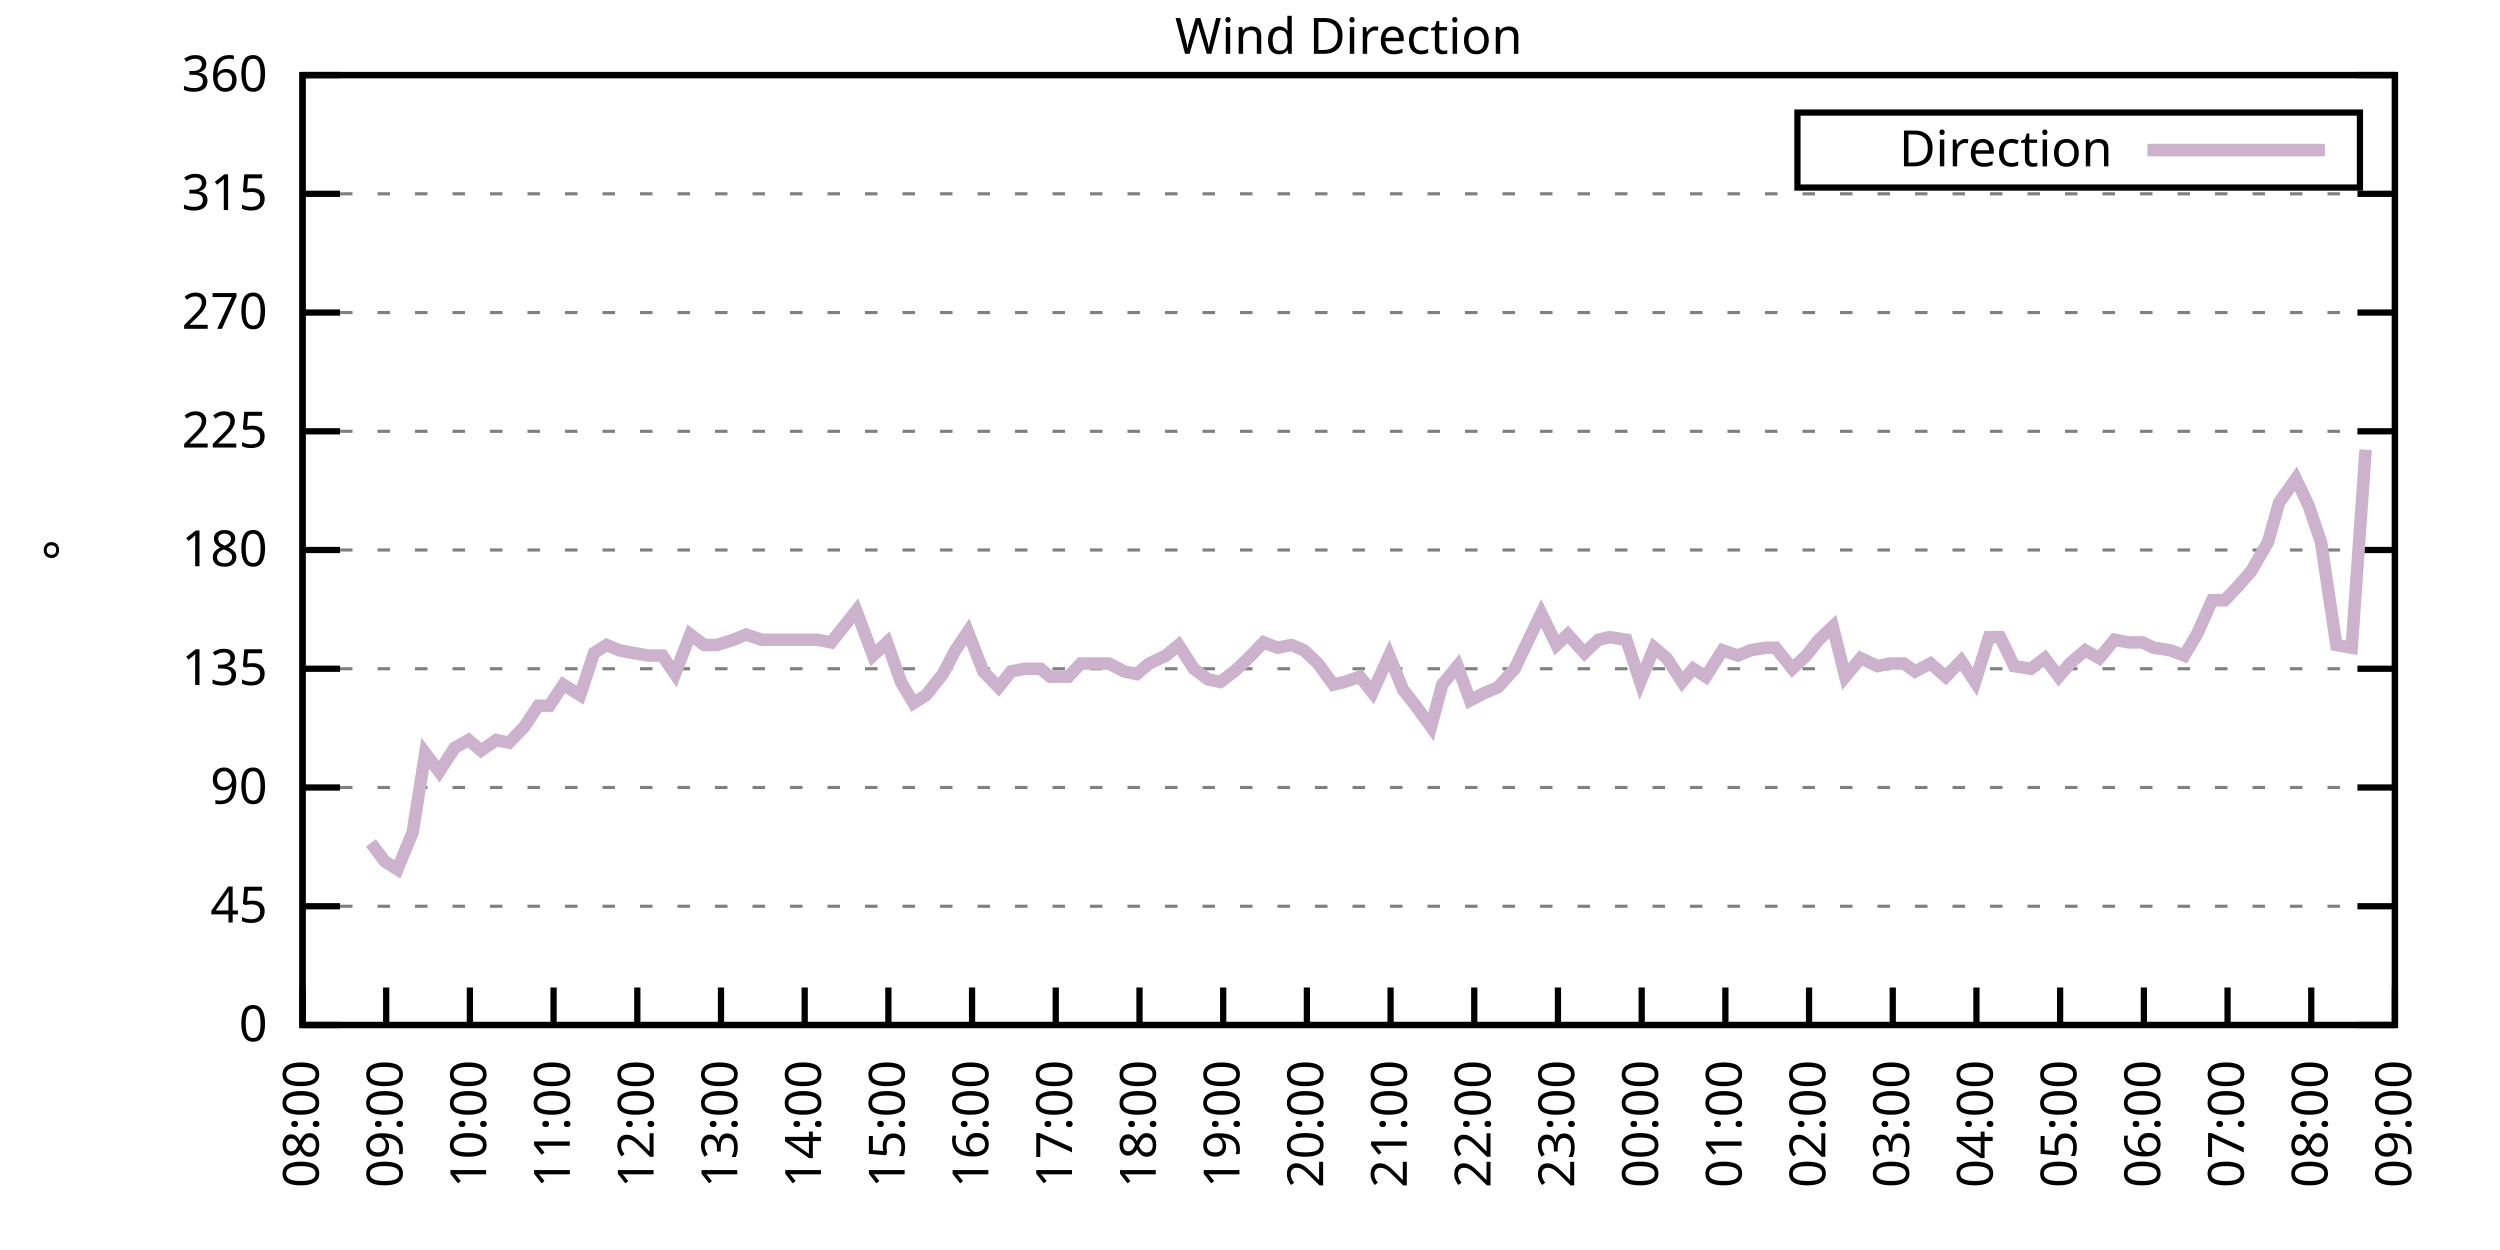
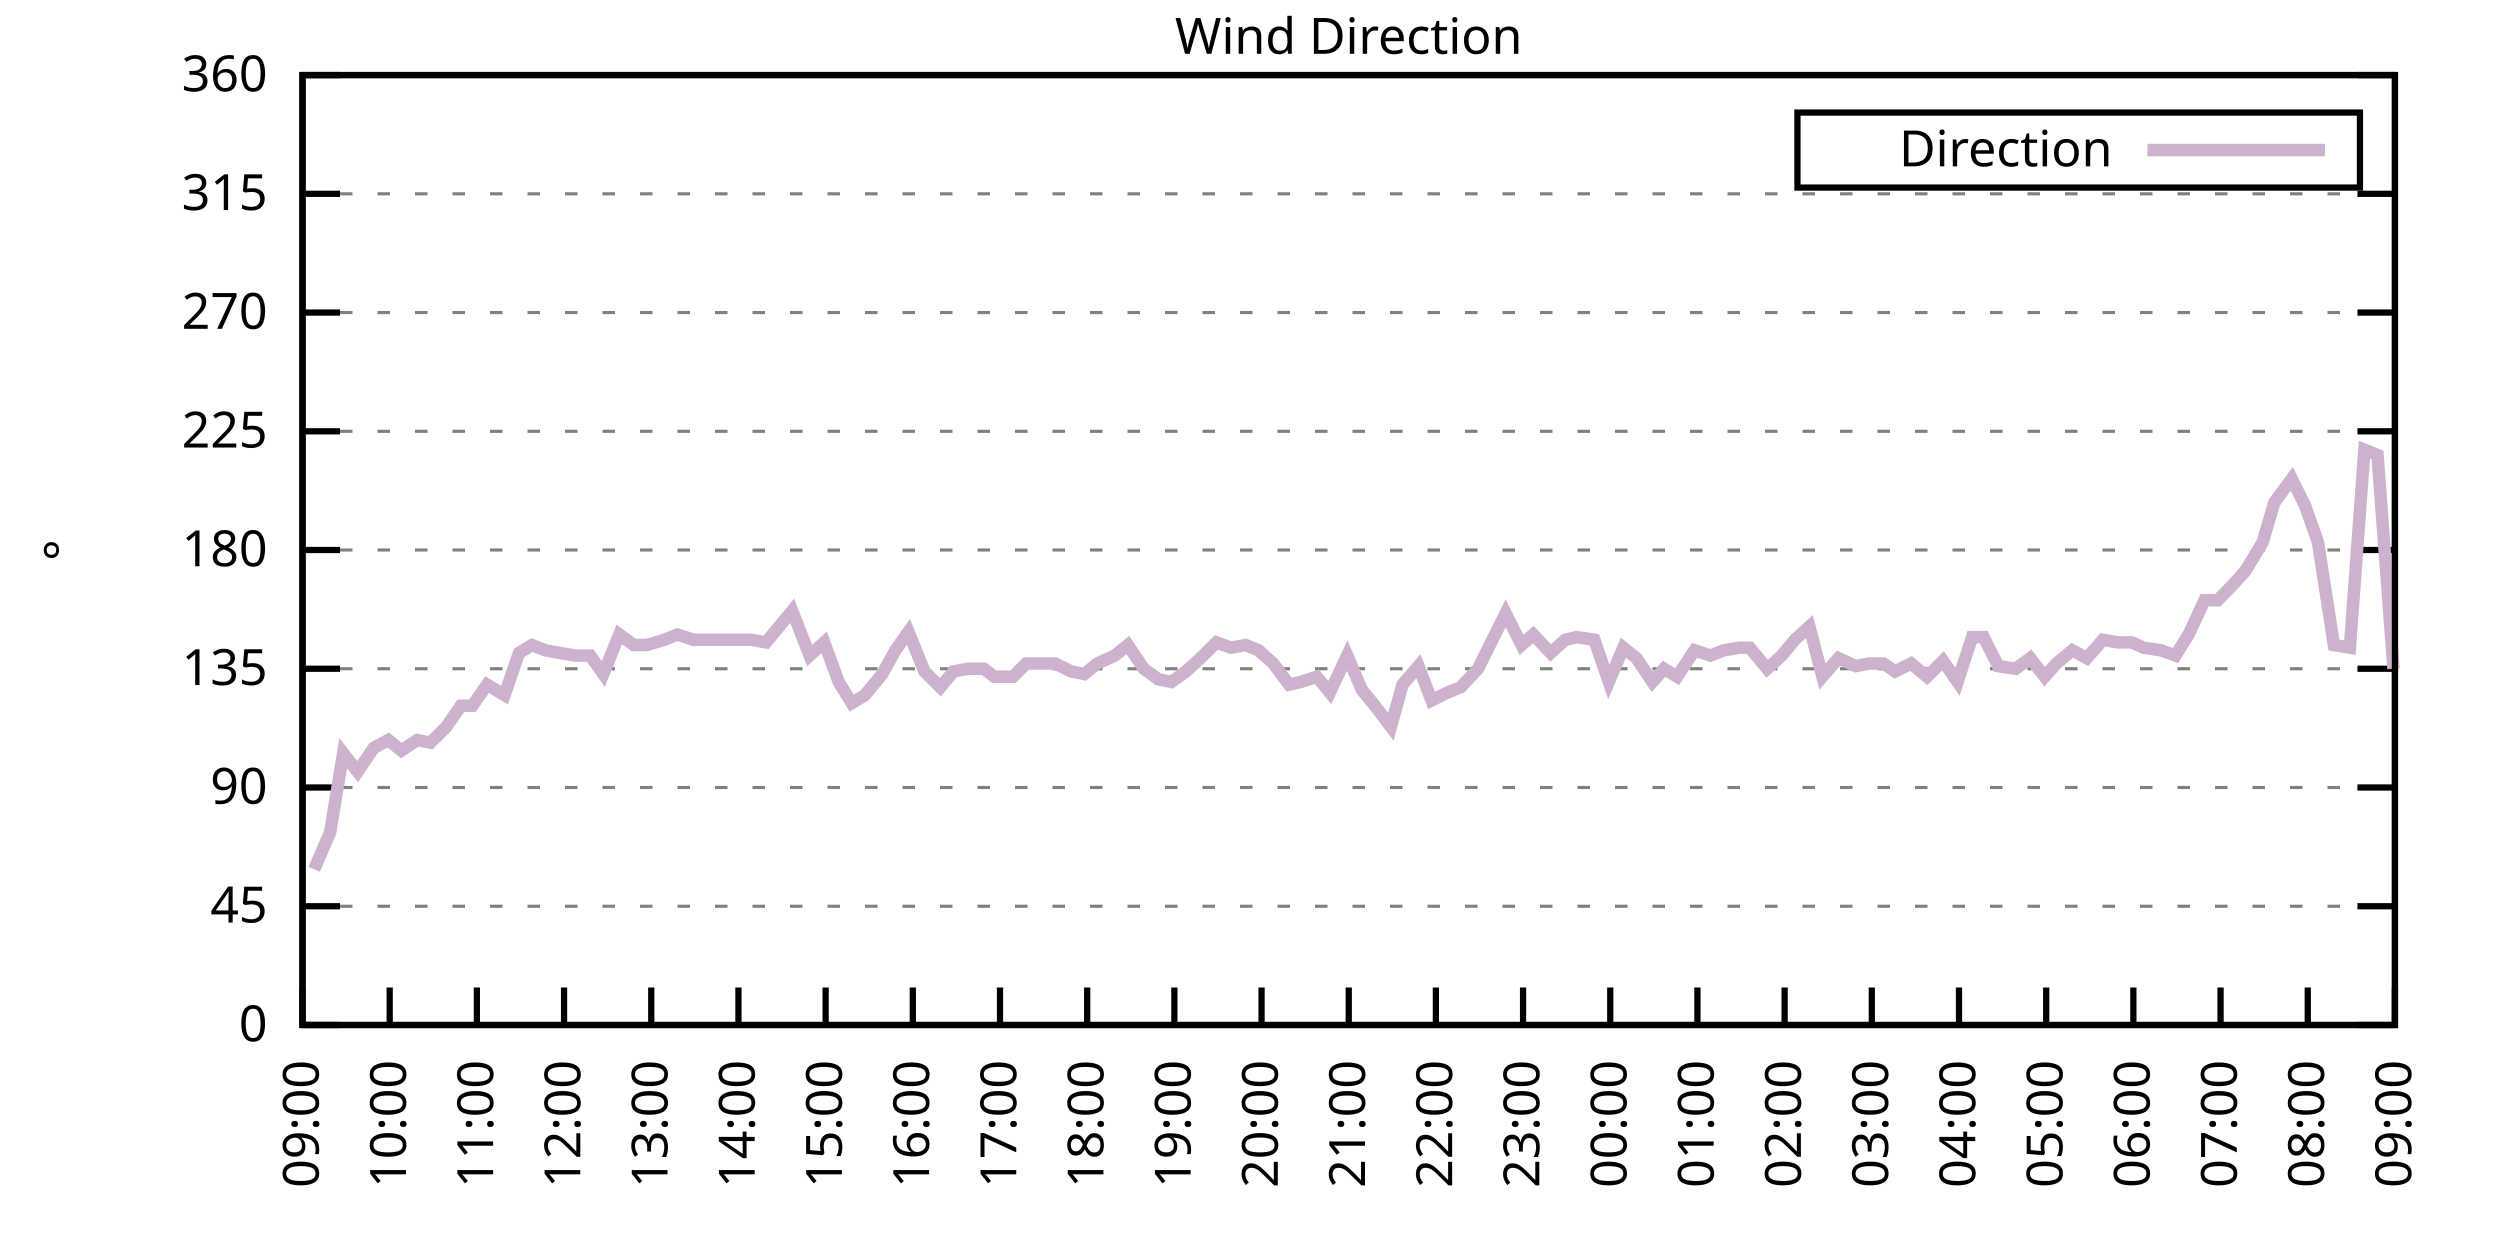
<svg xmlns="http://www.w3.org/2000/svg" xmlns:xlink="http://www.w3.org/1999/xlink" width="400" height="200" viewBox="0 0 400 200">
  <g id="gnuplot_canvas">
    <rect x="0" y="0" width="400" height="200" fill="none" />
    <defs>
      <circle id="gpDot" r="0.5" stroke-width="0.5" stroke="currentColor" />
      <path id="gpPt0" stroke-width="0.333" stroke="currentColor" d="M-1,0 h2 M0,-1 v2" />
      <path id="gpPt1" stroke-width="0.333" stroke="currentColor" d="M-1,-1 L1,1 M1,-1 L-1,1" />
      <path id="gpPt2" stroke-width="0.333" stroke="currentColor" d="M-1,0 L1,0 M0,-1 L0,1 M-1,-1 L1,1 M-1,1 L1,-1" />
      <rect id="gpPt3" stroke-width="0.333" stroke="currentColor" x="-1" y="-1" width="2" height="2" />
      <rect id="gpPt4" stroke-width="0.333" stroke="currentColor" fill="currentColor" x="-1" y="-1" width="2" height="2" />
      <circle id="gpPt5" stroke-width="0.333" stroke="currentColor" cx="0" cy="0" r="1" />
      <use xlink:href="#gpPt5" id="gpPt6" fill="currentColor" stroke="none" />
      <path id="gpPt7" stroke-width="0.333" stroke="currentColor" d="M0,-1.33 L-1.33,0.67 L1.33,0.67 z" />
      <use xlink:href="#gpPt7" id="gpPt8" fill="currentColor" stroke="none" />
      <use xlink:href="#gpPt7" id="gpPt9" stroke="currentColor" transform="rotate(180)" />
      <use xlink:href="#gpPt9" id="gpPt10" fill="currentColor" stroke="none" />
      <use xlink:href="#gpPt3" id="gpPt11" stroke="currentColor" transform="rotate(45)" />
      <use xlink:href="#gpPt11" id="gpPt12" fill="currentColor" stroke="none" />
      <path id="gpPt13" stroke-width="0.333" stroke="currentColor" d="M0,1.330 L1.265,0.411 L0.782,-1.067 L-0.782,-1.076 L-1.265,0.411 z" />
      <use xlink:href="#gpPt13" id="gpPt14" fill="currentColor" stroke="none" />
      <filter id="textbox" filterUnits="objectBoundingBox" x="0" y="0" height="1" width="1">
        <feFlood flood-color="white" flood-opacity="1" result="bgnd" />
        <feComposite in="SourceGraphic" in2="bgnd" operator="atop" />
      </filter>
      <filter id="greybox" filterUnits="objectBoundingBox" x="0" y="0" height="1" width="1">
        <feFlood flood-color="lightgrey" flood-opacity="1" result="grey" />
        <feComposite in="SourceGraphic" in2="grey" operator="atop" />
      </filter>
    </defs>
    <g fill="none" color="white" stroke="currentColor" stroke-width="1.00" stroke-linecap="butt" stroke-linejoin="miter">
</g>
    <g fill="none" color="black" stroke="currentColor" stroke-width="1.00" stroke-linecap="butt" stroke-linejoin="miter">
      <g stroke="none" shape-rendering="crispEdges">
        <polygon fill="rgb(255, 255, 255)" points="48.40,164.00 383.18,164.00 383.18,12.02 48.40,12.02 " />
      </g>
    </g>
    <g fill="none" color="black" stroke="currentColor" stroke-width="1.00" stroke-linecap="butt" stroke-linejoin="miter">
</g>
    <g fill="none" color="black" stroke="black" stroke-width="0.50" stroke-linecap="butt" stroke-linejoin="miter">
</g>
    <g fill="none" color="gray" stroke="currentColor" stroke-width="0.50" stroke-linecap="butt" stroke-linejoin="miter">
      <path stroke="gray" stroke-dasharray="2,4" class="gridline" d="M48.40,164.00 L383.19,164.00  " />
    </g>
    <g fill="none" color="gray" stroke="gray" stroke-width="1.00" stroke-linecap="butt" stroke-linejoin="miter">
</g>
    <g fill="none" color="black" stroke="currentColor" stroke-width="1.00" stroke-linecap="butt" stroke-linejoin="miter">
      <path stroke="black" d="M48.40,164.00 L54.40,164.00 M383.19,164.00 L377.19,164.00  " />
      <g transform="translate(42.80,166.60)" stroke="none" fill="black" font-family="Sans" font-size="8.00" text-anchor="end">
        <text>
          <tspan font-family="Sans"> 0</tspan>
        </text>
      </g>
    </g>
    <g fill="none" color="black" stroke="currentColor" stroke-width="1.00" stroke-linecap="butt" stroke-linejoin="miter">
</g>
    <g fill="none" color="black" stroke="black" stroke-width="0.50" stroke-linecap="butt" stroke-linejoin="miter">
</g>
    <g fill="none" color="gray" stroke="currentColor" stroke-width="0.50" stroke-linecap="butt" stroke-linejoin="miter">
      <path stroke="gray" stroke-dasharray="2,4" class="gridline" d="M48.40,145.00 L383.19,145.00  " />
    </g>
    <g fill="none" color="gray" stroke="gray" stroke-width="1.00" stroke-linecap="butt" stroke-linejoin="miter">
</g>
    <g fill="none" color="black" stroke="currentColor" stroke-width="1.00" stroke-linecap="butt" stroke-linejoin="miter">
      <path stroke="black" d="M48.40,145.00 L54.40,145.00 M383.19,145.00 L377.19,145.00  " />
      <g transform="translate(42.80,147.60)" stroke="none" fill="black" font-family="Sans" font-size="8.00" text-anchor="end">
        <text>
          <tspan font-family="Sans"> 45</tspan>
        </text>
      </g>
    </g>
    <g fill="none" color="black" stroke="currentColor" stroke-width="1.00" stroke-linecap="butt" stroke-linejoin="miter">
</g>
    <g fill="none" color="black" stroke="black" stroke-width="0.50" stroke-linecap="butt" stroke-linejoin="miter">
</g>
    <g fill="none" color="gray" stroke="currentColor" stroke-width="0.50" stroke-linecap="butt" stroke-linejoin="miter">
      <path stroke="gray" stroke-dasharray="2,4" class="gridline" d="M48.40,126.00 L383.19,126.00  " />
    </g>
    <g fill="none" color="gray" stroke="gray" stroke-width="1.00" stroke-linecap="butt" stroke-linejoin="miter">
</g>
    <g fill="none" color="black" stroke="currentColor" stroke-width="1.00" stroke-linecap="butt" stroke-linejoin="miter">
      <path stroke="black" d="M48.40,126.00 L54.40,126.00 M383.19,126.00 L377.19,126.00  " />
      <g transform="translate(42.80,128.60)" stroke="none" fill="black" font-family="Sans" font-size="8.00" text-anchor="end">
        <text>
          <tspan font-family="Sans"> 90</tspan>
        </text>
      </g>
    </g>
    <g fill="none" color="black" stroke="currentColor" stroke-width="1.00" stroke-linecap="butt" stroke-linejoin="miter">
</g>
    <g fill="none" color="black" stroke="black" stroke-width="0.50" stroke-linecap="butt" stroke-linejoin="miter">
</g>
    <g fill="none" color="gray" stroke="currentColor" stroke-width="0.50" stroke-linecap="butt" stroke-linejoin="miter">
      <path stroke="gray" stroke-dasharray="2,4" class="gridline" d="M48.40,107.00 L383.19,107.00  " />
    </g>
    <g fill="none" color="gray" stroke="gray" stroke-width="1.00" stroke-linecap="butt" stroke-linejoin="miter">
</g>
    <g fill="none" color="black" stroke="currentColor" stroke-width="1.00" stroke-linecap="butt" stroke-linejoin="miter">
      <path stroke="black" d="M48.40,107.00 L54.40,107.00 M383.19,107.00 L377.19,107.00  " />
      <g transform="translate(42.80,109.60)" stroke="none" fill="black" font-family="Sans" font-size="8.00" text-anchor="end">
        <text>
          <tspan font-family="Sans"> 135</tspan>
        </text>
      </g>
    </g>
    <g fill="none" color="black" stroke="currentColor" stroke-width="1.00" stroke-linecap="butt" stroke-linejoin="miter">
</g>
    <g fill="none" color="black" stroke="black" stroke-width="0.50" stroke-linecap="butt" stroke-linejoin="miter">
</g>
    <g fill="none" color="gray" stroke="currentColor" stroke-width="0.50" stroke-linecap="butt" stroke-linejoin="miter">
      <path stroke="gray" stroke-dasharray="2,4" class="gridline" d="M48.40,88.00 L383.19,88.00  " />
    </g>
    <g fill="none" color="gray" stroke="gray" stroke-width="1.00" stroke-linecap="butt" stroke-linejoin="miter">
</g>
    <g fill="none" color="black" stroke="currentColor" stroke-width="1.00" stroke-linecap="butt" stroke-linejoin="miter">
      <path stroke="black" d="M48.40,88.00 L54.40,88.00 M383.19,88.00 L377.19,88.00  " />
      <g transform="translate(42.80,90.60)" stroke="none" fill="black" font-family="Sans" font-size="8.00" text-anchor="end">
        <text>
          <tspan font-family="Sans"> 180</tspan>
        </text>
      </g>
    </g>
    <g fill="none" color="black" stroke="currentColor" stroke-width="1.00" stroke-linecap="butt" stroke-linejoin="miter">
</g>
    <g fill="none" color="black" stroke="black" stroke-width="0.50" stroke-linecap="butt" stroke-linejoin="miter">
</g>
    <g fill="none" color="gray" stroke="currentColor" stroke-width="0.50" stroke-linecap="butt" stroke-linejoin="miter">
      <path stroke="gray" stroke-dasharray="2,4" class="gridline" d="M48.40,69.01 L383.19,69.01  " />
    </g>
    <g fill="none" color="gray" stroke="gray" stroke-width="1.00" stroke-linecap="butt" stroke-linejoin="miter">
</g>
    <g fill="none" color="black" stroke="currentColor" stroke-width="1.00" stroke-linecap="butt" stroke-linejoin="miter">
      <path stroke="black" d="M48.40,69.01 L54.40,69.01 M383.19,69.01 L377.19,69.01  " />
      <g transform="translate(42.80,71.61)" stroke="none" fill="black" font-family="Sans" font-size="8.00" text-anchor="end">
        <text>
          <tspan font-family="Sans"> 225</tspan>
        </text>
      </g>
    </g>
    <g fill="none" color="black" stroke="currentColor" stroke-width="1.00" stroke-linecap="butt" stroke-linejoin="miter">
</g>
    <g fill="none" color="black" stroke="black" stroke-width="0.50" stroke-linecap="butt" stroke-linejoin="miter">
</g>
    <g fill="none" color="gray" stroke="currentColor" stroke-width="0.50" stroke-linecap="butt" stroke-linejoin="miter">
      <path stroke="gray" stroke-dasharray="2,4" class="gridline" d="M48.40,50.01 L383.19,50.01  " />
    </g>
    <g fill="none" color="gray" stroke="gray" stroke-width="1.00" stroke-linecap="butt" stroke-linejoin="miter">
</g>
    <g fill="none" color="black" stroke="currentColor" stroke-width="1.00" stroke-linecap="butt" stroke-linejoin="miter">
      <path stroke="black" d="M48.40,50.01 L54.40,50.01 M383.19,50.01 L377.19,50.01  " />
      <g transform="translate(42.80,52.61)" stroke="none" fill="black" font-family="Sans" font-size="8.00" text-anchor="end">
        <text>
          <tspan font-family="Sans"> 270</tspan>
        </text>
      </g>
    </g>
    <g fill="none" color="black" stroke="currentColor" stroke-width="1.00" stroke-linecap="butt" stroke-linejoin="miter">
</g>
    <g fill="none" color="black" stroke="black" stroke-width="0.50" stroke-linecap="butt" stroke-linejoin="miter">
</g>
    <g fill="none" color="gray" stroke="currentColor" stroke-width="0.50" stroke-linecap="butt" stroke-linejoin="miter">
      <path stroke="gray" stroke-dasharray="2,4" class="gridline" d="M48.40,31.01 L383.19,31.01  " />
    </g>
    <g fill="none" color="gray" stroke="gray" stroke-width="1.00" stroke-linecap="butt" stroke-linejoin="miter">
</g>
    <g fill="none" color="black" stroke="currentColor" stroke-width="1.00" stroke-linecap="butt" stroke-linejoin="miter">
      <path stroke="black" d="M48.40,31.01 L54.40,31.01 M383.19,31.01 L377.19,31.01  " />
      <g transform="translate(42.80,33.61)" stroke="none" fill="black" font-family="Sans" font-size="8.00" text-anchor="end">
        <text>
          <tspan font-family="Sans"> 315</tspan>
        </text>
      </g>
    </g>
    <g fill="none" color="black" stroke="currentColor" stroke-width="1.00" stroke-linecap="butt" stroke-linejoin="miter">
</g>
    <g fill="none" color="black" stroke="black" stroke-width="0.50" stroke-linecap="butt" stroke-linejoin="miter">
</g>
    <g fill="none" color="gray" stroke="currentColor" stroke-width="0.50" stroke-linecap="butt" stroke-linejoin="miter">
      <path stroke="gray" stroke-dasharray="2,4" class="gridline" d="M48.40,12.01 L383.19,12.01  " />
    </g>
    <g fill="none" color="gray" stroke="gray" stroke-width="1.00" stroke-linecap="butt" stroke-linejoin="miter">
</g>
    <g fill="none" color="black" stroke="currentColor" stroke-width="1.00" stroke-linecap="butt" stroke-linejoin="miter">
      <path stroke="black" d="M48.40,12.01 L54.40,12.01 M383.19,12.01 L377.19,12.01  " />
      <g transform="translate(42.80,14.61)" stroke="none" fill="black" font-family="Sans" font-size="8.00" text-anchor="end">
        <text>
          <tspan font-family="Sans"> 360</tspan>
        </text>
      </g>
    </g>
    <g fill="none" color="black" stroke="currentColor" stroke-width="1.00" stroke-linecap="butt" stroke-linejoin="miter">
      <path stroke="black" d="M48.40,164.00 L48.40,158.00  " />
      <g transform="translate(51.00,169.60) rotate(270.00)" stroke="none" fill="black" font-family="Sans" font-size="8.00" text-anchor="end">
        <text>
-           <tspan font-family="Sans">08:00</tspan>
-         </text>
-       </g>
-     </g>
-     <g fill="none" color="black" stroke="currentColor" stroke-width="1.00" stroke-linecap="butt" stroke-linejoin="miter">
-       <path stroke="black" d="M61.79,164.00 L61.79,158.00  " />
-       <g transform="translate(64.39,169.60) rotate(270.00)" stroke="none" fill="black" font-family="Sans" font-size="8.00" text-anchor="end">
-         <text>
          <tspan font-family="Sans">09:00</tspan>
        </text>
      </g>
    </g>
    <g fill="none" color="black" stroke="currentColor" stroke-width="1.00" stroke-linecap="butt" stroke-linejoin="miter">
-       <path stroke="black" d="M75.18,164.00 L75.18,158.00  " />
-       <g transform="translate(77.78,169.60) rotate(270.00)" stroke="none" fill="black" font-family="Sans" font-size="8.00" text-anchor="end">
+       <path stroke="black" d="M62.35,164.00 L62.35,158.00  " />
+       <g transform="translate(64.95,169.60) rotate(270.00)" stroke="none" fill="black" font-family="Sans" font-size="8.00" text-anchor="end">
        <text>
          <tspan font-family="Sans">10:00</tspan>
        </text>
      </g>
    </g>
    <g fill="none" color="black" stroke="currentColor" stroke-width="1.00" stroke-linecap="butt" stroke-linejoin="miter">
-       <path stroke="black" d="M88.57,164.00 L88.57,158.00  " />
-       <g transform="translate(91.17,169.60) rotate(270.00)" stroke="none" fill="black" font-family="Sans" font-size="8.00" text-anchor="end">
+       <path stroke="black" d="M76.30,164.00 L76.30,158.00  " />
+       <g transform="translate(78.90,169.60) rotate(270.00)" stroke="none" fill="black" font-family="Sans" font-size="8.00" text-anchor="end">
        <text>
          <tspan font-family="Sans">11:00</tspan>
        </text>
      </g>
    </g>
    <g fill="none" color="black" stroke="currentColor" stroke-width="1.00" stroke-linecap="butt" stroke-linejoin="miter">
-       <path stroke="black" d="M101.97,164.00 L101.97,158.00  " />
-       <g transform="translate(104.57,169.60) rotate(270.00)" stroke="none" fill="black" font-family="Sans" font-size="8.00" text-anchor="end">
+       <path stroke="black" d="M90.25,164.00 L90.25,158.00  " />
+       <g transform="translate(92.85,169.60) rotate(270.00)" stroke="none" fill="black" font-family="Sans" font-size="8.00" text-anchor="end">
        <text>
          <tspan font-family="Sans">12:00</tspan>
        </text>
      </g>
    </g>
    <g fill="none" color="black" stroke="currentColor" stroke-width="1.00" stroke-linecap="butt" stroke-linejoin="miter">
-       <path stroke="black" d="M115.36,164.00 L115.36,158.00  " />
-       <g transform="translate(117.96,169.60) rotate(270.00)" stroke="none" fill="black" font-family="Sans" font-size="8.00" text-anchor="end">
+       <path stroke="black" d="M104.20,164.00 L104.20,158.00  " />
+       <g transform="translate(106.80,169.60) rotate(270.00)" stroke="none" fill="black" font-family="Sans" font-size="8.00" text-anchor="end">
        <text>
          <tspan font-family="Sans">13:00</tspan>
        </text>
      </g>
    </g>
    <g fill="none" color="black" stroke="currentColor" stroke-width="1.00" stroke-linecap="butt" stroke-linejoin="miter">
-       <path stroke="black" d="M128.75,164.00 L128.75,158.00  " />
-       <g transform="translate(131.35,169.60) rotate(270.00)" stroke="none" fill="black" font-family="Sans" font-size="8.00" text-anchor="end">
+       <path stroke="black" d="M118.15,164.00 L118.15,158.00  " />
+       <g transform="translate(120.75,169.60) rotate(270.00)" stroke="none" fill="black" font-family="Sans" font-size="8.00" text-anchor="end">
        <text>
          <tspan font-family="Sans">14:00</tspan>
        </text>
      </g>
    </g>
    <g fill="none" color="black" stroke="currentColor" stroke-width="1.00" stroke-linecap="butt" stroke-linejoin="miter">
-       <path stroke="black" d="M142.14,164.00 L142.14,158.00  " />
-       <g transform="translate(144.74,169.60) rotate(270.00)" stroke="none" fill="black" font-family="Sans" font-size="8.00" text-anchor="end">
+       <path stroke="black" d="M132.10,164.00 L132.10,158.00  " />
+       <g transform="translate(134.70,169.60) rotate(270.00)" stroke="none" fill="black" font-family="Sans" font-size="8.00" text-anchor="end">
        <text>
          <tspan font-family="Sans">15:00</tspan>
        </text>
      </g>
    </g>
    <g fill="none" color="black" stroke="currentColor" stroke-width="1.00" stroke-linecap="butt" stroke-linejoin="miter">
-       <path stroke="black" d="M155.53,164.00 L155.53,158.00  " />
-       <g transform="translate(158.13,169.60) rotate(270.00)" stroke="none" fill="black" font-family="Sans" font-size="8.00" text-anchor="end">
+       <path stroke="black" d="M146.05,164.00 L146.05,158.00  " />
+       <g transform="translate(148.65,169.60) rotate(270.00)" stroke="none" fill="black" font-family="Sans" font-size="8.00" text-anchor="end">
        <text>
          <tspan font-family="Sans">16:00</tspan>
        </text>
      </g>
    </g>
    <g fill="none" color="black" stroke="currentColor" stroke-width="1.00" stroke-linecap="butt" stroke-linejoin="miter">
-       <path stroke="black" d="M168.92,164.00 L168.92,158.00  " />
-       <g transform="translate(171.52,169.60) rotate(270.00)" stroke="none" fill="black" font-family="Sans" font-size="8.00" text-anchor="end">
+       <path stroke="black" d="M160.00,164.00 L160.00,158.00  " />
+       <g transform="translate(162.60,169.60) rotate(270.00)" stroke="none" fill="black" font-family="Sans" font-size="8.00" text-anchor="end">
        <text>
          <tspan font-family="Sans">17:00</tspan>
        </text>
      </g>
    </g>
    <g fill="none" color="black" stroke="currentColor" stroke-width="1.00" stroke-linecap="butt" stroke-linejoin="miter">
-       <path stroke="black" d="M182.32,164.00 L182.32,158.00  " />
-       <g transform="translate(184.92,169.60) rotate(270.00)" stroke="none" fill="black" font-family="Sans" font-size="8.00" text-anchor="end">
+       <path stroke="black" d="M173.95,164.00 L173.95,158.00  " />
+       <g transform="translate(176.55,169.60) rotate(270.00)" stroke="none" fill="black" font-family="Sans" font-size="8.00" text-anchor="end">
        <text>
          <tspan font-family="Sans">18:00</tspan>
        </text>
      </g>
    </g>
    <g fill="none" color="black" stroke="currentColor" stroke-width="1.00" stroke-linecap="butt" stroke-linejoin="miter">
-       <path stroke="black" d="M195.71,164.00 L195.71,158.00  " />
-       <g transform="translate(198.31,169.60) rotate(270.00)" stroke="none" fill="black" font-family="Sans" font-size="8.00" text-anchor="end">
+       <path stroke="black" d="M187.90,164.00 L187.90,158.00  " />
+       <g transform="translate(190.50,169.60) rotate(270.00)" stroke="none" fill="black" font-family="Sans" font-size="8.00" text-anchor="end">
        <text>
          <tspan font-family="Sans">19:00</tspan>
        </text>
      </g>
    </g>
    <g fill="none" color="black" stroke="currentColor" stroke-width="1.00" stroke-linecap="butt" stroke-linejoin="miter">
-       <path stroke="black" d="M209.10,164.00 L209.10,158.00  " />
-       <g transform="translate(211.70,169.60) rotate(270.00)" stroke="none" fill="black" font-family="Sans" font-size="8.00" text-anchor="end">
+       <path stroke="black" d="M201.85,164.00 L201.85,158.00  " />
+       <g transform="translate(204.45,169.60) rotate(270.00)" stroke="none" fill="black" font-family="Sans" font-size="8.00" text-anchor="end">
        <text>
          <tspan font-family="Sans">20:00</tspan>
        </text>
      </g>
    </g>
    <g fill="none" color="black" stroke="currentColor" stroke-width="1.00" stroke-linecap="butt" stroke-linejoin="miter">
-       <path stroke="black" d="M222.49,164.00 L222.49,158.00  " />
-       <g transform="translate(225.09,169.60) rotate(270.00)" stroke="none" fill="black" font-family="Sans" font-size="8.00" text-anchor="end">
+       <path stroke="black" d="M215.80,164.00 L215.80,158.00  " />
+       <g transform="translate(218.40,169.60) rotate(270.00)" stroke="none" fill="black" font-family="Sans" font-size="8.00" text-anchor="end">
        <text>
          <tspan font-family="Sans">21:00</tspan>
        </text>
      </g>
    </g>
    <g fill="none" color="black" stroke="currentColor" stroke-width="1.00" stroke-linecap="butt" stroke-linejoin="miter">
-       <path stroke="black" d="M235.88,164.00 L235.88,158.00  " />
-       <g transform="translate(238.48,169.60) rotate(270.00)" stroke="none" fill="black" font-family="Sans" font-size="8.00" text-anchor="end">
+       <path stroke="black" d="M229.74,164.00 L229.74,158.00  " />
+       <g transform="translate(232.34,169.60) rotate(270.00)" stroke="none" fill="black" font-family="Sans" font-size="8.00" text-anchor="end">
        <text>
          <tspan font-family="Sans">22:00</tspan>
        </text>
      </g>
    </g>
    <g fill="none" color="black" stroke="currentColor" stroke-width="1.00" stroke-linecap="butt" stroke-linejoin="miter">
-       <path stroke="black" d="M249.27,164.00 L249.27,158.00  " />
-       <g transform="translate(251.87,169.60) rotate(270.00)" stroke="none" fill="black" font-family="Sans" font-size="8.00" text-anchor="end">
+       <path stroke="black" d="M243.69,164.00 L243.69,158.00  " />
+       <g transform="translate(246.29,169.60) rotate(270.00)" stroke="none" fill="black" font-family="Sans" font-size="8.00" text-anchor="end">
        <text>
          <tspan font-family="Sans">23:00</tspan>
        </text>
      </g>
    </g>
    <g fill="none" color="black" stroke="currentColor" stroke-width="1.00" stroke-linecap="butt" stroke-linejoin="miter">
-       <path stroke="black" d="M262.67,164.00 L262.67,158.00  " />
-       <g transform="translate(265.27,169.60) rotate(270.00)" stroke="none" fill="black" font-family="Sans" font-size="8.00" text-anchor="end">
+       <path stroke="black" d="M257.64,164.00 L257.64,158.00  " />
+       <g transform="translate(260.24,169.60) rotate(270.00)" stroke="none" fill="black" font-family="Sans" font-size="8.00" text-anchor="end">
        <text>
          <tspan font-family="Sans">00:00</tspan>
        </text>
      </g>
    </g>
    <g fill="none" color="black" stroke="currentColor" stroke-width="1.00" stroke-linecap="butt" stroke-linejoin="miter">
-       <path stroke="black" d="M276.06,164.00 L276.06,158.00  " />
-       <g transform="translate(278.66,169.60) rotate(270.00)" stroke="none" fill="black" font-family="Sans" font-size="8.00" text-anchor="end">
+       <path stroke="black" d="M271.59,164.00 L271.59,158.00  " />
+       <g transform="translate(274.19,169.60) rotate(270.00)" stroke="none" fill="black" font-family="Sans" font-size="8.00" text-anchor="end">
        <text>
          <tspan font-family="Sans">01:00</tspan>
        </text>
      </g>
    </g>
    <g fill="none" color="black" stroke="currentColor" stroke-width="1.00" stroke-linecap="butt" stroke-linejoin="miter">
-       <path stroke="black" d="M289.45,164.00 L289.45,158.00  " />
-       <g transform="translate(292.05,169.60) rotate(270.00)" stroke="none" fill="black" font-family="Sans" font-size="8.00" text-anchor="end">
+       <path stroke="black" d="M285.54,164.00 L285.54,158.00  " />
+       <g transform="translate(288.14,169.60) rotate(270.00)" stroke="none" fill="black" font-family="Sans" font-size="8.00" text-anchor="end">
        <text>
          <tspan font-family="Sans">02:00</tspan>
        </text>
      </g>
    </g>
    <g fill="none" color="black" stroke="currentColor" stroke-width="1.00" stroke-linecap="butt" stroke-linejoin="miter">
-       <path stroke="black" d="M302.84,164.00 L302.84,158.00  " />
-       <g transform="translate(305.44,169.60) rotate(270.00)" stroke="none" fill="black" font-family="Sans" font-size="8.00" text-anchor="end">
+       <path stroke="black" d="M299.49,164.00 L299.49,158.00  " />
+       <g transform="translate(302.09,169.60) rotate(270.00)" stroke="none" fill="black" font-family="Sans" font-size="8.00" text-anchor="end">
        <text>
          <tspan font-family="Sans">03:00</tspan>
        </text>
      </g>
    </g>
    <g fill="none" color="black" stroke="currentColor" stroke-width="1.00" stroke-linecap="butt" stroke-linejoin="miter">
-       <path stroke="black" d="M316.23,164.00 L316.23,158.00  " />
-       <g transform="translate(318.83,169.60) rotate(270.00)" stroke="none" fill="black" font-family="Sans" font-size="8.00" text-anchor="end">
+       <path stroke="black" d="M313.44,164.00 L313.44,158.00  " />
+       <g transform="translate(316.04,169.60) rotate(270.00)" stroke="none" fill="black" font-family="Sans" font-size="8.00" text-anchor="end">
        <text>
          <tspan font-family="Sans">04:00</tspan>
        </text>
      </g>
    </g>
    <g fill="none" color="black" stroke="currentColor" stroke-width="1.00" stroke-linecap="butt" stroke-linejoin="miter">
-       <path stroke="black" d="M329.62,164.00 L329.62,158.00  " />
-       <g transform="translate(332.22,169.60) rotate(270.00)" stroke="none" fill="black" font-family="Sans" font-size="8.00" text-anchor="end">
+       <path stroke="black" d="M327.39,164.00 L327.39,158.00  " />
+       <g transform="translate(329.99,169.60) rotate(270.00)" stroke="none" fill="black" font-family="Sans" font-size="8.00" text-anchor="end">
        <text>
          <tspan font-family="Sans">05:00</tspan>
        </text>
      </g>
    </g>
    <g fill="none" color="black" stroke="currentColor" stroke-width="1.00" stroke-linecap="butt" stroke-linejoin="miter">
-       <path stroke="black" d="M343.02,164.00 L343.02,158.00  " />
-       <g transform="translate(345.62,169.60) rotate(270.00)" stroke="none" fill="black" font-family="Sans" font-size="8.00" text-anchor="end">
+       <path stroke="black" d="M341.34,164.00 L341.34,158.00  " />
+       <g transform="translate(343.94,169.60) rotate(270.00)" stroke="none" fill="black" font-family="Sans" font-size="8.00" text-anchor="end">
        <text>
          <tspan font-family="Sans">06:00</tspan>
        </text>
      </g>
    </g>
    <g fill="none" color="black" stroke="currentColor" stroke-width="1.00" stroke-linecap="butt" stroke-linejoin="miter">
-       <path stroke="black" d="M356.41,164.00 L356.41,158.00  " />
-       <g transform="translate(359.01,169.60) rotate(270.00)" stroke="none" fill="black" font-family="Sans" font-size="8.00" text-anchor="end">
+       <path stroke="black" d="M355.29,164.00 L355.29,158.00  " />
+       <g transform="translate(357.89,169.60) rotate(270.00)" stroke="none" fill="black" font-family="Sans" font-size="8.00" text-anchor="end">
        <text>
          <tspan font-family="Sans">07:00</tspan>
        </text>
      </g>
    </g>
    <g fill="none" color="black" stroke="currentColor" stroke-width="1.00" stroke-linecap="butt" stroke-linejoin="miter">
-       <path stroke="black" d="M369.80,164.00 L369.80,158.00  " />
-       <g transform="translate(372.40,169.60) rotate(270.00)" stroke="none" fill="black" font-family="Sans" font-size="8.00" text-anchor="end">
+       <path stroke="black" d="M369.24,164.00 L369.24,158.00  " />
+       <g transform="translate(371.84,169.60) rotate(270.00)" stroke="none" fill="black" font-family="Sans" font-size="8.00" text-anchor="end">
        <text>
          <tspan font-family="Sans">08:00</tspan>
        </text>
      </g>
    </g>
    <g fill="none" color="black" stroke="currentColor" stroke-width="1.00" stroke-linecap="butt" stroke-linejoin="miter">
      <path stroke="black" d="M383.19,164.00 L383.19,158.00  " />
      <g transform="translate(385.79,169.60) rotate(270.00)" stroke="none" fill="black" font-family="Sans" font-size="8.00" text-anchor="end">
        <text>
          <tspan font-family="Sans">09:00</tspan>
        </text>
      </g>
    </g>
    <g fill="none" color="black" stroke="currentColor" stroke-width="1.00" stroke-linecap="butt" stroke-linejoin="miter">
</g>
    <g fill="none" color="black" stroke="currentColor" stroke-width="1.00" stroke-linecap="butt" stroke-linejoin="miter">
      <path stroke="black" d="M48.40,12.01 L48.40,164.00 L383.19,164.00 L383.19,12.01 L48.40,12.01 Z  " />
    </g>
    <g fill="none" color="black" stroke="currentColor" stroke-width="1.00" stroke-linecap="butt" stroke-linejoin="miter">
</g>
    <g fill="none" color="black" stroke="currentColor" stroke-width="1.00" stroke-linecap="butt" stroke-linejoin="miter">
      <path stroke="black" d="M287.59,30.01 L287.59,18.01 L377.59,18.01 L377.59,30.01 L287.59,30.01 Z  " />
    </g>
    <g id="Wind_direction_plot_1">
      <g fill="none" color="white" stroke="black" stroke-width="2.00" stroke-linecap="butt" stroke-linejoin="miter">
</g>
      <g fill="none" color="black" stroke="currentColor" stroke-width="2.00" stroke-linecap="butt" stroke-linejoin="miter">
        <g transform="translate(337.99,26.61)" stroke="none" fill="black" font-family="Sans" font-size="8.00" text-anchor="end">
          <text>
            <tspan font-family="Sans">Direction</tspan>
          </text>
        </g>
      </g>
      <g fill="none" color="black" stroke="currentColor" stroke-width="2.00" stroke-linecap="butt" stroke-linejoin="miter">
-         <path stroke="rgb(204, 178, 204)" d="M343.59,24.01 L371.99,24.01 M59.34,134.87 L61.57,137.82 L63.58,139.09 L66.03,133.18 L68.04,120.51 L70.27,123.47   L72.73,119.67 L74.96,118.40 L76.97,120.09 L79.42,118.40 L81.43,118.83 L83.89,116.29 L86.12,112.91 L87.91,112.91   L90.14,109.54 L92.82,111.23 L95.05,104.47 L97.06,103.20 L99.06,104.05 L101.30,104.47 L103.75,104.89 L105.98,104.89   L107.99,107.85 L110.45,101.52 L112.68,103.20 L114.69,103.20 L117.37,102.36 L119.38,101.52 L121.83,102.36 L130.76,102.36   L132.99,102.78 L135.00,100.25 L137.01,97.72 L139.69,104.89 L141.92,102.78 L144.15,109.11 L146.16,112.49 L148.17,111.23   L150.85,107.85 L152.85,104.05 L154.86,101.09 L157.32,107.43 L159.77,109.96 L161.78,107.43 L164.01,107.00 L166.47,107.00   L168.03,108.27 L170.93,108.27 L172.94,106.16 L175.40,106.16 L177.41,106.16 L179.86,107.43 L181.87,107.85 L183.88,106.16   L186.56,104.89 L188.57,103.20 L191.02,107.00 L193.25,108.69 L195.26,109.11 L197.49,107.43 L199.73,105.31 L202.18,102.78   L204.41,103.63 L206.64,103.20 L208.65,104.05 L210.88,106.16 L213.34,109.54 L215.13,109.11 L217.58,108.27 L219.59,110.80   L222.27,104.89 L224.50,110.38 L226.51,112.91 L228.96,116.29 L230.75,109.54 L233.20,106.58 L235.21,112.07 L237.67,110.80   L239.68,109.96 L242.36,107.00 L244.36,102.78 L246.60,98.14 L249.05,103.20 L250.84,101.52 L253.51,104.47 L255.75,102.36   L257.53,101.94 L260.21,102.36 L262.44,109.11 L264.67,103.63 L266.68,105.31 L269.14,109.11 L270.92,107.00 L272.93,108.27   L275.61,104.05 L278.07,104.89 L280.07,104.05 L282.53,103.63 L284.09,103.63 L286.77,107.00 L289.00,104.89 L291.01,102.36   L293.24,100.25 L295.25,108.27 L297.71,105.31 L300.39,106.58 L302.39,106.16 L304.63,106.16 L306.41,107.43 L308.87,106.16   L311.32,108.27 L313.78,105.74 L316.01,109.11 L318.24,101.94 L320.03,101.94 L322.26,106.58 L324.94,107.00 L327.17,105.31   L329.40,108.27 L331.19,106.16 L333.64,104.05 L335.87,105.31 L338.33,102.36 L340.56,102.78 L342.79,102.78 L344.58,103.63   L347.26,104.05 L349.49,104.89 L351.50,101.52 L353.95,96.03 L355.96,96.03 L357.97,93.92 L360.20,91.38 L362.88,86.74   L364.66,80.41 L367.34,76.61 L369.35,80.83 L371.36,86.74 L373.82,103.20 L376.27,103.63 L378.50,71.96  " />
+         <path stroke="rgb(204, 178, 204)" d="M343.59,24.01 L371.99,24.01 M50.26,139.09 L52.82,133.18 L54.91,120.51 L57.23,123.47 L59.79,119.67 L62.12,118.40   L64.21,120.09 L66.77,118.40 L68.86,118.83 L71.42,116.29 L73.74,112.91 L75.60,112.91 L77.93,109.54 L80.72,111.23   L83.04,104.47 L85.13,103.20 L87.23,104.05 L89.55,104.47 L92.11,104.89 L94.43,104.89 L96.53,107.85 L99.08,101.52   L101.41,103.20 L103.50,103.20 L106.29,102.36 L108.38,101.52 L110.94,102.36 L120.24,102.36 L122.57,102.78 L124.66,100.25   L126.75,97.72 L129.54,104.89 L131.87,102.78 L134.19,109.11 L136.28,112.49 L138.37,111.23 L141.16,107.85 L143.26,104.05   L145.35,101.09 L147.91,107.43 L150.46,109.96 L152.56,107.43 L154.88,107.00 L157.44,107.00 L159.07,108.27 L162.09,108.27   L164.18,106.16 L166.74,106.16 L168.83,106.16 L171.39,107.43 L173.48,107.85 L175.57,106.16 L178.36,104.89 L180.46,103.20   L183.01,107.00 L185.34,108.69 L187.43,109.11 L189.76,107.43 L192.08,105.31 L194.64,102.78 L196.96,103.63 L199.29,103.20   L201.38,104.05 L203.71,106.16 L206.26,109.54 L208.12,109.11 L210.68,108.27 L212.77,110.80 L215.56,104.89 L217.89,110.38   L219.98,112.91 L222.54,116.29 L224.40,109.54 L226.95,106.58 L229.05,112.07 L231.60,110.80 L233.70,109.96 L236.49,107.00   L238.58,102.78 L240.90,98.14 L243.46,103.20 L245.32,101.52 L248.11,104.47 L250.44,102.36 L252.30,101.94 L255.09,102.36   L257.41,109.11 L259.74,103.63 L261.83,105.31 L264.39,109.11 L266.25,107.00 L268.34,108.27 L271.13,104.05 L273.69,104.89   L275.78,104.05 L278.34,103.63 L279.96,103.63 L282.75,107.00 L285.08,104.89 L287.17,102.36 L289.50,100.25 L291.59,108.27   L294.15,105.31 L296.94,106.58 L299.03,106.16 L301.35,106.16 L303.21,107.43 L305.77,106.16 L308.33,108.27 L310.88,105.74   L313.21,109.11 L315.53,101.94 L317.39,101.94 L319.72,106.58 L322.51,107.00 L324.83,105.31 L327.16,108.27 L329.02,106.16   L331.58,104.05 L333.90,105.31 L336.46,102.36 L338.78,102.78 L341.11,102.78 L342.97,103.63 L345.76,104.05 L348.08,104.89   L350.18,101.52 L352.73,96.03 L354.83,96.03 L356.92,93.92 L359.24,91.38 L362.03,86.74 L363.89,80.41 L366.68,76.61   L368.78,80.83 L370.87,86.74 L373.43,103.20 L375.98,103.63 L378.31,71.96 L380.40,72.81 L382.96,107.00  " />
      </g>
    </g>
    <g fill="none" color="black" stroke="currentColor" stroke-width="2.00" stroke-linecap="butt" stroke-linejoin="miter">
</g>
    <g fill="none" color="black" stroke="black" stroke-width="1.00" stroke-linecap="butt" stroke-linejoin="miter">
</g>
    <g fill="none" color="black" stroke="currentColor" stroke-width="1.00" stroke-linecap="butt" stroke-linejoin="miter">
      <path stroke="black" d="M48.40,12.01 L48.40,164.00 L383.19,164.00 L383.19,12.01 L48.40,12.01 Z  " />
      <g transform="translate(12.80,88.01) rotate(270.00)" stroke="none" fill="black" font-family="Sans" font-size="8.00" text-anchor="middle">
        <text>
          <tspan font-family="Sans">°</tspan>
        </text>
      </g>
    </g>
    <g fill="none" color="black" stroke="currentColor" stroke-width="1.00" stroke-linecap="butt" stroke-linejoin="miter">
</g>
    <g fill="none" color="black" stroke="currentColor" stroke-width="1.00" stroke-linecap="butt" stroke-linejoin="miter">
      <g transform="translate(215.79,8.61)" stroke="none" fill="black" font-family="Sans" font-size="8.00" text-anchor="middle">
        <text>
          <tspan font-family="Sans">Wind Direction</tspan>
        </text>
      </g>
    </g>
    <g fill="none" color="black" stroke="currentColor" stroke-width="1.00" stroke-linecap="butt" stroke-linejoin="miter">
</g>
  </g>
</svg>
